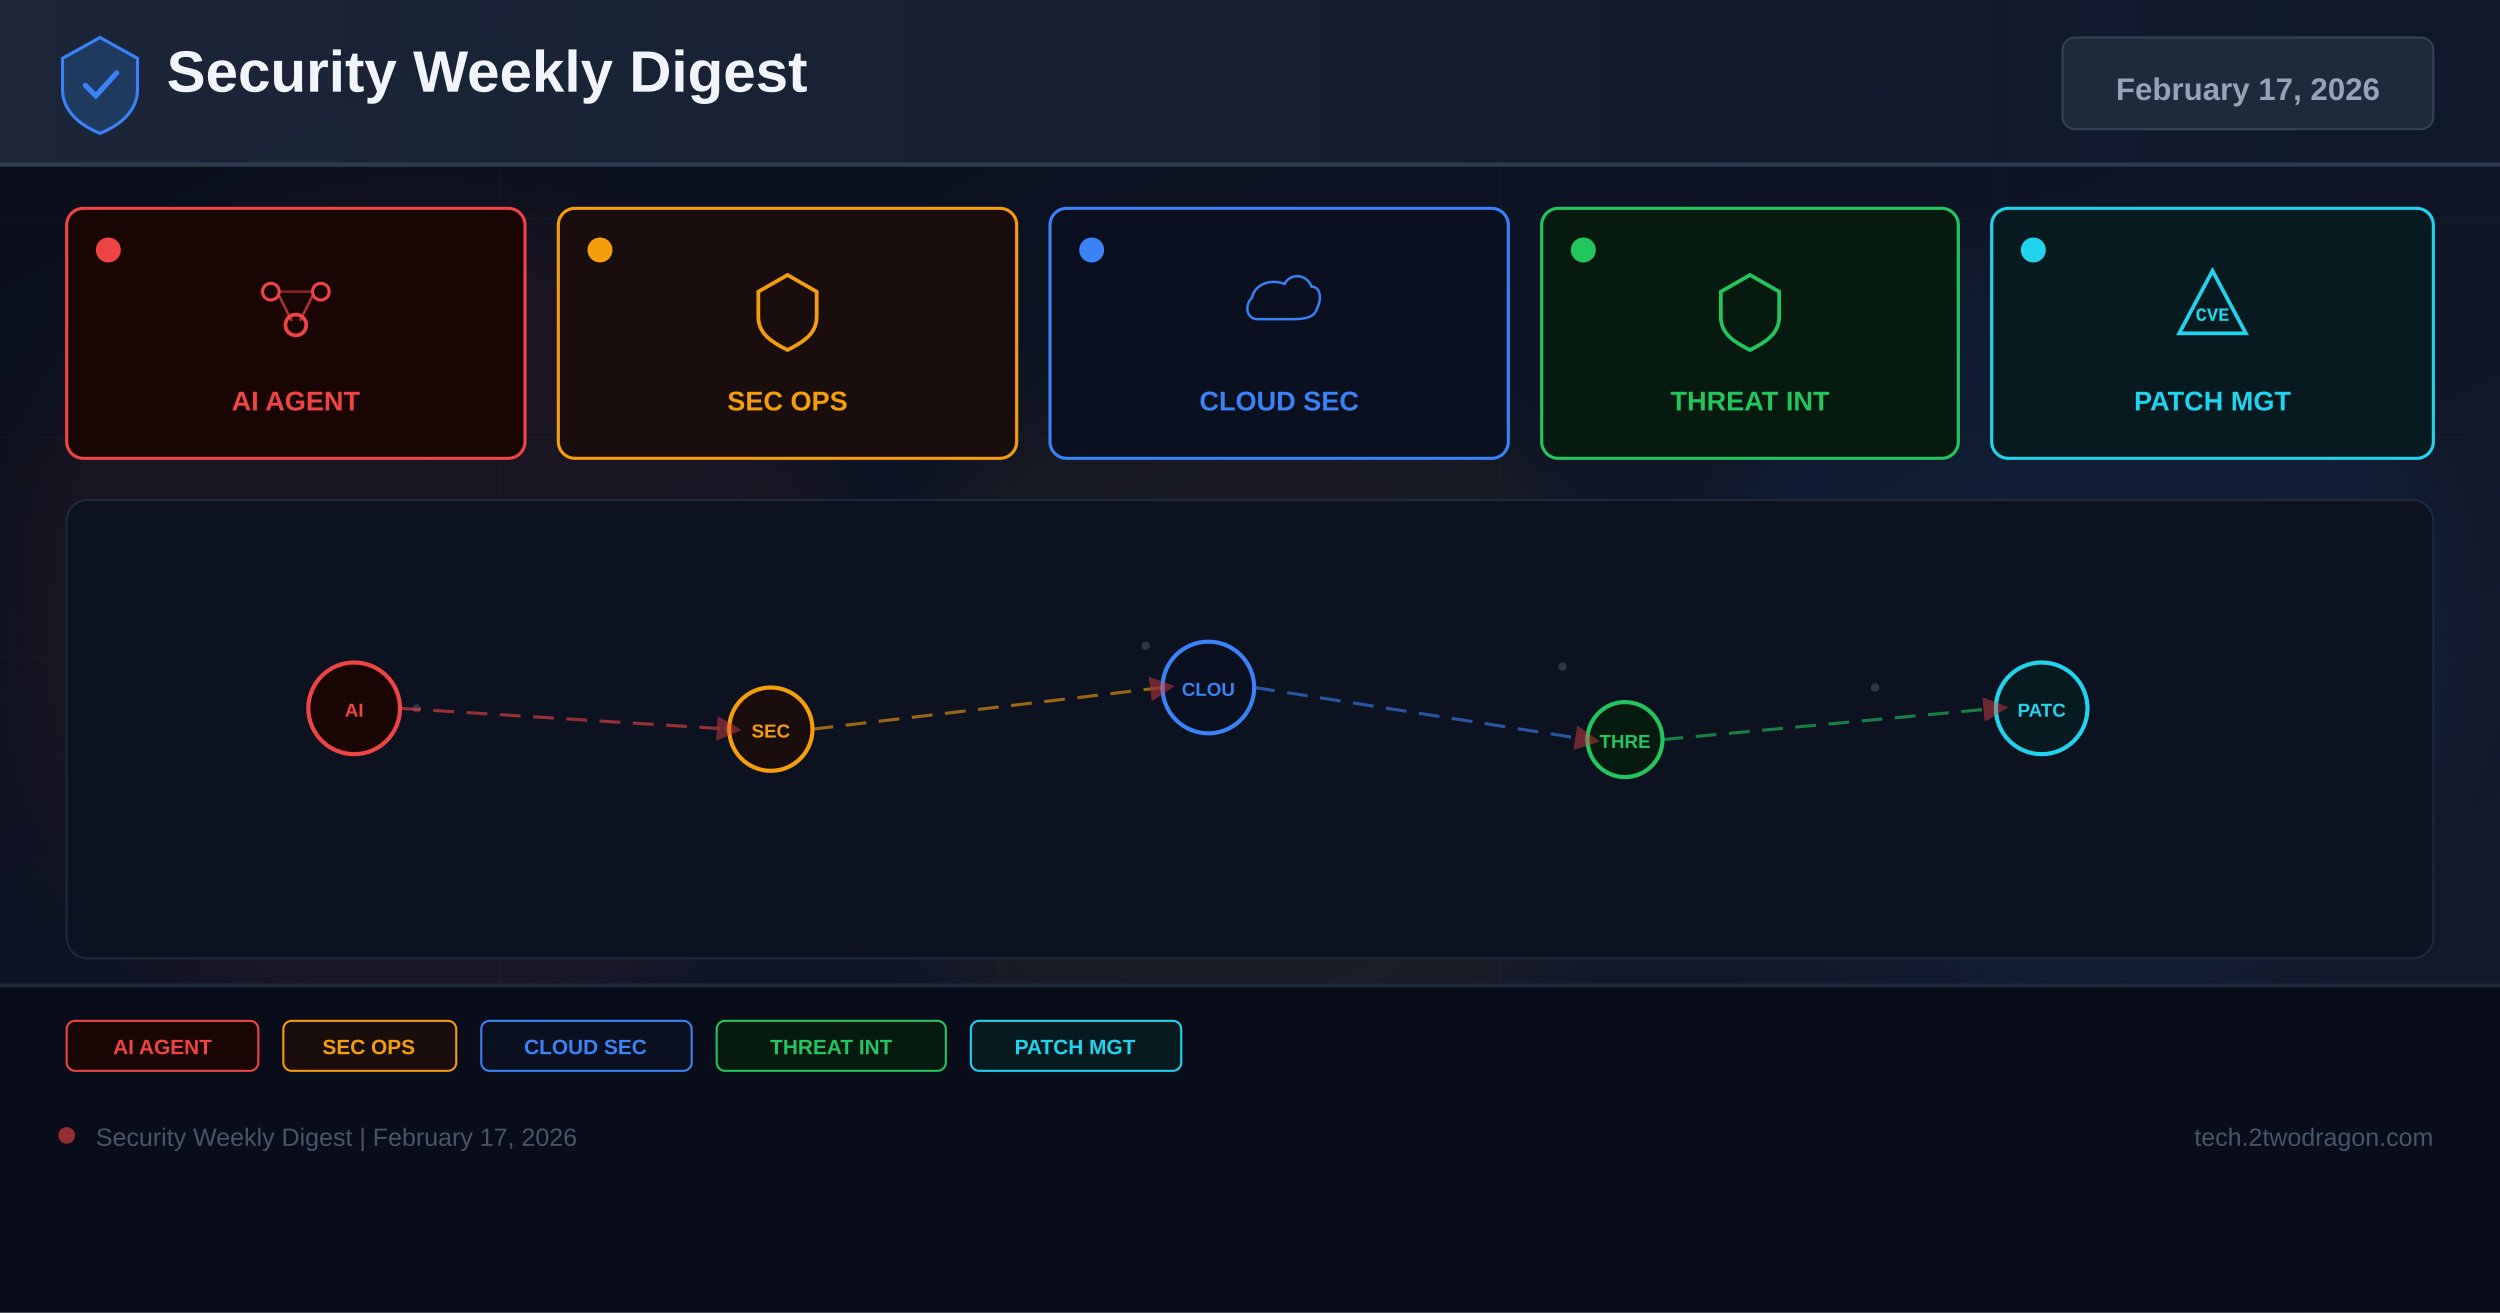
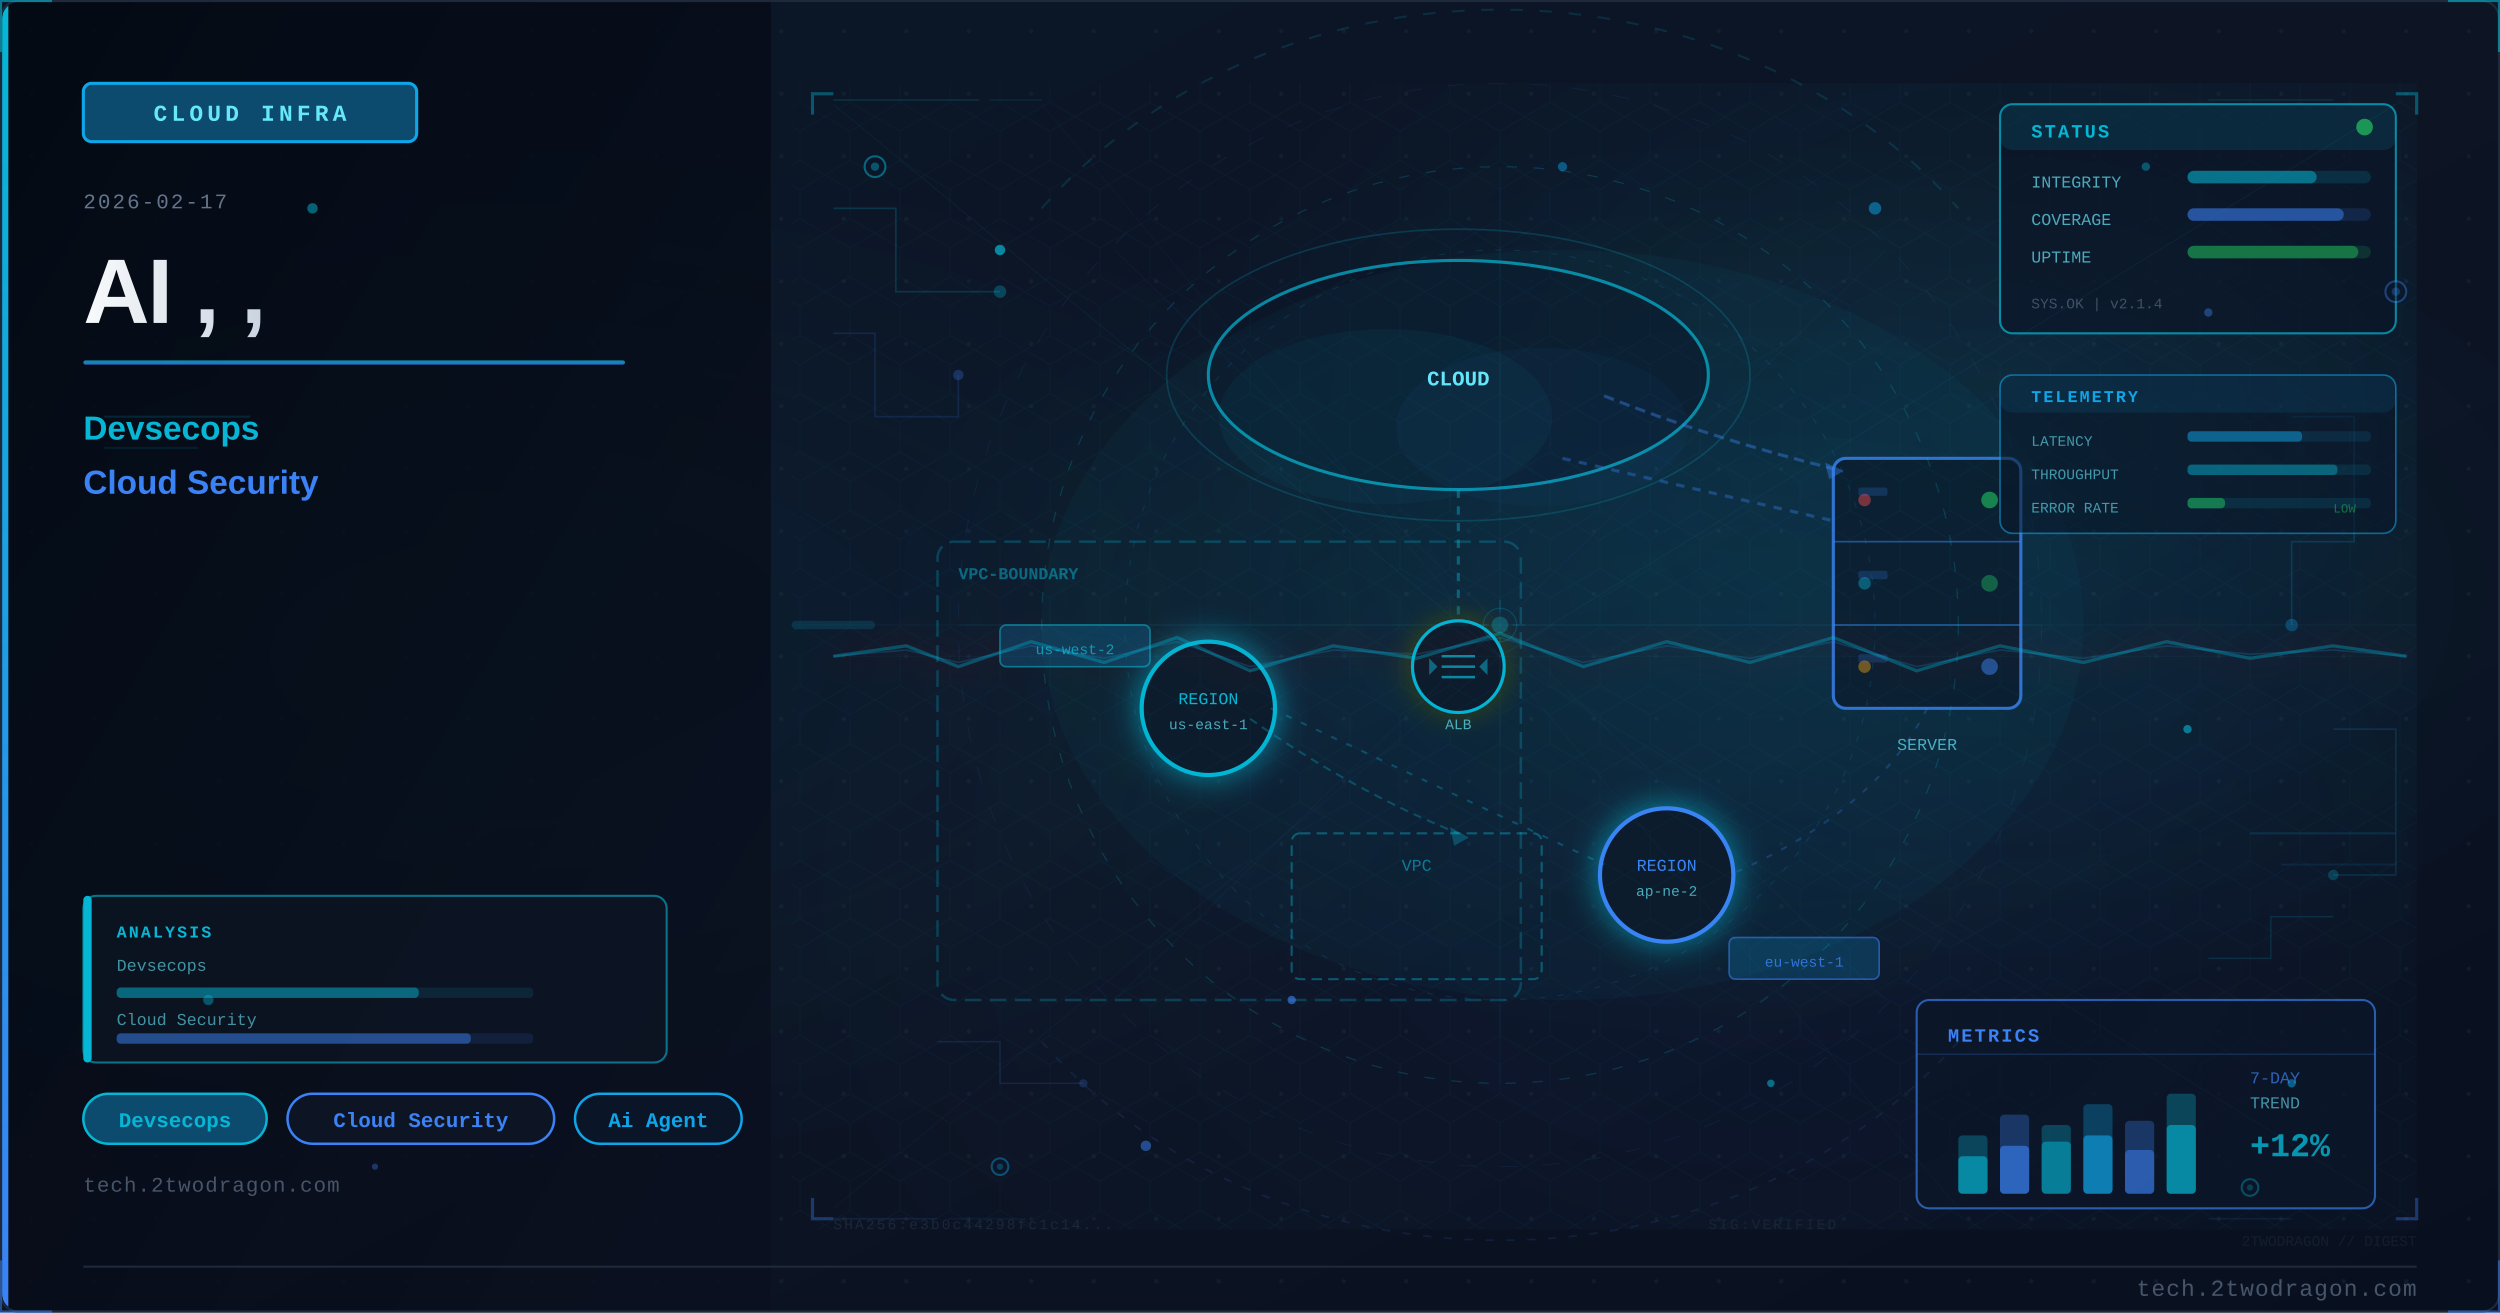
- <svg xmlns="http://www.w3.org/2000/svg" width="1200" height="630" viewBox="0 0 1200 630">
+ <svg xmlns="http://www.w3.org/2000/svg" viewBox="0 0 1200 630" width="1200" height="630">
  <defs>
-     <linearGradient id="bg" x1="0%" y1="0%" x2="100%" y2="100%">
-       <stop offset="0%" stop-color="#0a0e1a" />
-       <stop offset="60%" stop-color="#0f1628" />
-       <stop offset="100%" stop-color="#141b2d" />
+     <linearGradient id="u396105bg" x1="0%" y1="0%" x2="100%" y2="100%">
+       <stop offset="0%" style="stop-color:#0a1628" />
+       <stop offset="50%" style="stop-color:#0d1525" />
+       <stop offset="100%" style="stop-color:#081020" />
    </linearGradient>
-     <linearGradient id="hg" x1="0%" y1="0%" x2="100%" y2="0%">
-       <stop offset="0%" stop-color="#1e293b" />
-       <stop offset="100%" stop-color="#0f172a" />
+     <linearGradient id="u396105accent" x1="0%" y1="0%" x2="0%" y2="100%">
+       <stop offset="0%" style="stop-color:#06b6d4" />
+       <stop offset="100%" style="stop-color:#3b82f6" />
    </linearGradient>
-     <filter id="glow" x="-50%" y="-50%" width="200%" height="200%">
-       <feGaussianBlur stdDeviation="18" />
-     </filter>
-     <marker id="ar" markerWidth="8" markerHeight="8" refX="4" refY="4" orient="auto">
-       <path d="M0,0 L8,4 L0,8 Z" fill="#ef4444" opacity="0.7" />
-     </marker>
+     <linearGradient id="u396105title" x1="0%" y1="0%" x2="100%" y2="0%">
+       <stop offset="0%" style="stop-color:#f8fafc" />
+       <stop offset="100%" style="stop-color:#cbd5e1" />
+     </linearGradient>
+     <linearGradient id="u396105panel" x1="0%" y1="0%" x2="100%" y2="100%">
+       <stop offset="0%" style="stop-color:#020810;stop-opacity:0.85" />
+       <stop offset="100%" style="stop-color:#0a0f1e;stop-opacity:0.75" />
+     </linearGradient>
+     <radialGradient id="u396105ambientL" cx="20%" cy="50%" r="40%">
+       <stop offset="0%" style="stop-color:#06b6d4;stop-opacity:0.06" />
+       <stop offset="100%" style="stop-color:#06b6d4;stop-opacity:0" />
+     </radialGradient>
+     <radialGradient id="u396105ambientR" cx="70%" cy="45%" r="35%">
+       <stop offset="0%" style="stop-color:#06b6d4;stop-opacity:0.08" />
+       <stop offset="100%" style="stop-color:#06b6d4;stop-opacity:0" />
+     </radialGradient>
+     <filter id="u396105glow" x="-100%" y="-100%" width="300%" height="300%">
+       <feDropShadow dx="0" dy="0" stdDeviation="8" flood-color="#06b6d4" flood-opacity="0.7" />
+     </filter>
+     <filter id="u396105blur" x="-50%" y="-50%" width="200%" height="200%">
+       <feGaussianBlur stdDeviation="12" />
+     </filter>
+     <filter id="u396105textglow" x="-20%" y="-20%" width="140%" height="140%">
+       <feDropShadow dx="0" dy="0" stdDeviation="4" flood-color="#06b6d4" flood-opacity="0.5" />
+     </filter>
+     <filter id="u396105fxGlow" x="-50%" y="-50%" width="200%" height="200%">
+       <feGaussianBlur stdDeviation="6" result="b" />
+       <feColorMatrix in="b" type="matrix" values="1.2 0.4 0 0 0 0.5 0.6 0 0 0 0 0 0 0 0 0 0 0 0.85 0" result="g" />
+       <feMerge>
+         <feMergeNode in="g" />
+         <feMergeNode in="SourceGraphic" />
+       </feMerge>
+     </filter>
+     <filter id="u396105fxRed" x="-60%" y="-60%" width="220%" height="220%">
+       <feGaussianBlur stdDeviation="8" result="b" />
+       <feColorMatrix in="b" type="matrix" values="1.3 0 0 0 0.7 0 0 0 0 0 0 0 0 0 0 0 0 0 0.95 0" result="g" />
+       <feMerge>
+         <feMergeNode in="g" />
+         <feMergeNode in="SourceGraphic" />
+       </feMerge>
+     </filter>
+     <radialGradient id="u396105sceneGlow1" cx="75%" cy="30%" r="50%">
+       <stop offset="0%" stop-color="#06b6d4" stop-opacity="0.15" />
+       <stop offset="100%" stop-color="#06b6d4" stop-opacity="0" />
+     </radialGradient>
+     <radialGradient id="u396105sceneGlow2" cx="60%" cy="70%" r="60%">
+       <stop offset="0%" stop-color="#3b82f6" stop-opacity="0.10" />
+       <stop offset="100%" stop-color="#3b82f6" stop-opacity="0" />
+     </radialGradient>
+     <pattern id="u396105dots" x="0" y="0" width="30" height="30" patternUnits="userSpaceOnUse">
+       <circle cx="15" cy="15" r="1" fill="#1e293b" opacity="0.7" />
+     </pattern>
+     <clipPath id="u396105clip">
+       <rect x="1" y="1" width="1198" height="628" rx="8" ry="8" />
+     </clipPath>
+     <style>
+       @keyframes u396105floatUp { 0%{transform:translateY(0);opacity:0.9} 85%{opacity:0.5} 100%{transform:translateY(-80px);opacity:0} }
+       @keyframes u396105pulse { 0%,100%{opacity:0.5} 50%{opacity:1} }
+       @keyframes u396105crackFx { 0%,100%{stroke-opacity:0.6} 50%{stroke-opacity:1} }
+       @keyframes u396105glimmer { 0%{opacity:0.3} 50%{opacity:0.85} 100%{opacity:0.3} }
+       @keyframes u396105dash { to{stroke-dashoffset:-20} }
+       @keyframes u396105rotSpin { from{transform:rotate(0deg)} to{transform:rotate(360deg)} }
+       .u396105fa { animation: u396105floatUp 3.2s ease-in infinite; }
+       .u396105fb { animation: u396105floatUp 3.8s ease-in infinite; animation-delay:0.9s; }
+       .u396105fc { animation: u396105floatUp 2.9s ease-in infinite; animation-delay:1.7s; }
+       .u396105crack { animation: u396105crackFx 1.9s ease-in-out infinite; }
+       .u396105blink { animation: u396105pulse 2.2s ease-in-out infinite; }
+     </style>
  </defs>
-   <rect width="1200" height="630" fill="url(#bg)" />
-   <g opacity="0.04" stroke="#94a3b8" stroke-width="0.5">
-     <line x1="0" y1="105" x2="1200" y2="105" />
-     <line x1="0" y1="210" x2="1200" y2="210" />
-     <line x1="0" y1="315" x2="1200" y2="315" />
-     <line x1="0" y1="420" x2="1200" y2="420" />
-     <line x1="0" y1="525" x2="1200" y2="525" />
-     <line x1="240" y1="0" x2="240" y2="630" />
-     <line x1="480" y1="0" x2="480" y2="630" />
-     <line x1="720" y1="0" x2="720" y2="630" />
-     <line x1="960" y1="0" x2="960" y2="630" />
+   <rect width="1200" height="630" fill="url(#u396105bg)" />
+   <g clip-path="url(#u396105clip)">
+     <rect width="1200" height="630" fill="url(#u396105dots)" opacity="0.6" />
+     <rect width="1200" height="630" fill="url(#u396105ambientL)" />
+     <rect width="1200" height="630" fill="url(#u396105ambientR)" />
+     <rect x="0" y="0" width="370" height="630" fill="url(#u396105panel)" />
+     <rect x="0" y="0" width="4" height="630" fill="url(#u396105accent)" />
+     <rect x="40" y="40" width="160" height="28" rx="4" fill="#0c4a6e" stroke="#0ea5e9" stroke-width="1.5" />
+     <text x="120" y="58" font-family="Courier New, monospace" font-size="11" fill="#67e8f9" text-anchor="middle" letter-spacing="2" font-weight="bold">CLOUD INFRA</text>
+     <text x="40" y="100" font-family="Courier New, monospace" font-size="10" fill="#64748b" letter-spacing="1">2026-02-17</text>
+     <text x="40" y="155" font-family="Segoe UI, Arial, sans-serif" font-size="44" fill="url(#u396105title)" font-weight="700" letter-spacing="-1">AI , ,</text>
+     <rect x="40" y="173" width="260" height="2" rx="1" fill="url(#u396105accent)" opacity="0.8" />
+     <text x="40" y="211" font-family="Segoe UI, Arial, sans-serif" font-size="16" fill="#06b6d4" font-weight="600">Devsecops</text>
+     <text x="40" y="237" font-family="Segoe UI, Arial, sans-serif" font-size="16" fill="#3b82f6" font-weight="600">Cloud Security</text>
+     <rect x="40" y="525" width="88" height="24" rx="12" fill="#0c4a6e" stroke="#06b6d4" stroke-width="1.2" />
+     <text x="84" y="541" font-family="Courier New, monospace" font-size="10" fill="#06b6d4" text-anchor="middle" font-weight="bold">Devsecops</text>
+     <rect x="138" y="525" width="128" height="24" rx="12" fill="#0d1525" stroke="#3b82f6" stroke-width="1.2" />
+     <text x="202" y="541" font-family="Courier New, monospace" font-size="10" fill="#3b82f6" text-anchor="middle" font-weight="bold">Cloud Security</text>
+     <rect x="276" y="525" width="80" height="24" rx="12" fill="#0a1628" stroke="#0ea5e9" stroke-width="1.2" />
+     <text x="316" y="541" font-family="Courier New, monospace" font-size="10" fill="#0ea5e9" text-anchor="middle" font-weight="bold">Ai Agent</text>
+     <text x="40" y="572" font-family="Courier New, monospace" font-size="10" fill="#475569" letter-spacing="0.5">tech.2twodragon.com</text>
+     <rect x="380" y="40" width="780" height="550" fill="url(#u396105sceneGlow1)" opacity="0.6" />
+     <rect x="380" y="40" width="780" height="550" fill="url(#u396105sceneGlow2)" opacity="0.5" />
+     <ellipse cx="700" cy="180" rx="120" ry="55" fill="#0a1628" stroke="#06b6d4" stroke-width="1.5" opacity="0.7" />
+     <ellipse cx="665" cy="200" rx="80" ry="42" fill="#06b6d4" opacity="0.05" />
+     <ellipse cx="740" cy="205" rx="70" ry="38" fill="#3b82f6" opacity="0.04" />
+     <text x="700" y="185" font-family="Courier New, monospace" font-size="10" fill="#67e8f9" text-anchor="middle" font-weight="bold">CLOUD</text>
+     <rect x="880" y="220" width="90" height="120" rx="6" fill="#0a1628" stroke="#3b82f6" stroke-width="1.5" opacity="0.8" />
+     <line x1="880" y1="260" x2="970" y2="260" stroke="#3b82f6" stroke-width="0.8" opacity="0.5" />
+     <line x1="880" y1="300" x2="970" y2="300" stroke="#3b82f6" stroke-width="0.8" opacity="0.5" />
+     <circle cx="955" cy="240" r="4" fill="#22c55e" opacity="0.6" style="animation: u396105pulse 2s ease-in-out infinite" />
+     <circle cx="955" cy="280" r="4" fill="#22c55e" opacity="0.4" />
+     <circle cx="955" cy="320" r="4" fill="#3b82f6" opacity="0.5" />
+     <text x="925" y="360" font-family="Courier New, monospace" font-size="8" fill="#67e8f9" text-anchor="middle" opacity="0.7">SERVER</text>
+     <g filter="url(#u396105glow)">
+       <circle cx="580" cy="340" r="32" fill="#0a1628" stroke="#06b6d4" stroke-width="2" />
+     </g>
+     <text x="580" y="338" font-family="Courier New, monospace" font-size="8" fill="#06b6d4" text-anchor="middle">REGION</text>
+     <text x="580" y="350" font-family="Courier New, monospace" font-size="7" fill="#67e8f9" text-anchor="middle" opacity="0.7">us-east-1</text>
+     <g filter="url(#u396105glow)">
+       <circle cx="800" cy="420" r="32" fill="#0a1628" stroke="#3b82f6" stroke-width="2" />
+     </g>
+     <text x="800" y="418" font-family="Courier New, monospace" font-size="8" fill="#3b82f6" text-anchor="middle">REGION</text>
+     <text x="800" y="430" font-family="Courier New, monospace" font-size="7" fill="#67e8f9" text-anchor="middle" opacity="0.7">ap-ne-2</text>
+     <rect x="620" y="400" width="120" height="70" rx="4" fill="none" stroke="#06b6d4" stroke-width="1" stroke-dasharray="5 3" opacity="0.4" />
+     <text x="680" y="418" font-family="Courier New, monospace" font-size="8" fill="#06b6d4" text-anchor="middle" opacity="0.6">VPC</text>
+     <line x1="700" y1="235" x2="700" y2="310" stroke="#06b6d4" stroke-width="1.5" opacity="0.4" stroke-dasharray="4 4" style="animation: u396105dash 2s linear infinite" />
+     <line x1="750" y1="220" x2="880" y2="250" stroke="#3b82f6" stroke-width="1.5" opacity="0.35" stroke-dasharray="4 4" />
+     <line x1="610" y1="340" x2="770" y2="415" stroke="#06b6d4" stroke-width="1" opacity="0.3" stroke-dasharray="3 5" />
+     <path d="M 925 340 Q 900 390 830 420" fill="none" stroke="#3b82f6" stroke-width="1" opacity="0.25" stroke-dasharray="3 5" />
+     <circle cx="895" cy="240" r="3" fill="#ef4444" opacity="0.5" class="u396105blink" />
+     <circle cx="895" cy="280" r="3" fill="#06b6d4" opacity="0.4" class="u396105blink" />
+     <circle cx="895" cy="320" r="3" fill="#f59e0b" opacity="0.45" />
+     <rect x="892" y="234" width="14" height="4" rx="1" fill="#3b82f6" opacity="0.2" />
+     <rect x="892" y="274" width="14" height="4" rx="1" fill="#3b82f6" opacity="0.2" />
+     <rect x="892" y="314" width="14" height="4" rx="1" fill="#3b82f6" opacity="0.2" />
+     <rect x="450" y="260" width="280" height="220" rx="8" fill="none" stroke="#06b6d4" stroke-width="1.2" stroke-dasharray="8 4" opacity="0.25" />
+     <text x="460" y="278" font-family="Courier New, monospace" font-size="8" fill="#06b6d4" opacity="0.5" font-weight="bold">VPC-BOUNDARY</text>
+     <path d="M 770 190 Q 820 210 880 225" fill="none" stroke="#3b82f6" stroke-width="1.5" opacity="0.4" stroke-dasharray="5 3" style="animation: u396105dash 2s linear infinite" />
+     <polygon points="876,222 885,226 878,230" fill="#3b82f6" opacity="0.4" />
+     <path d="M 600 345 Q 650 380 700 400" fill="none" stroke="#06b6d4" stroke-width="1" opacity="0.3" stroke-dasharray="4 3" />
+     <polygon points="696,397 705,402 698,406" fill="#06b6d4" opacity="0.3" />
+     <rect x="480" y="300" width="72" height="20" rx="3" fill="#0c4a6e" stroke="#06b6d4" stroke-width="0.8" opacity="0.6" />
+     <text x="516" y="314" font-family="Courier New, monospace" font-size="7" fill="#06b6d4" text-anchor="middle" opacity="0.8">us-west-2</text>
+     <rect x="830" y="450" width="72" height="20" rx="3" fill="#0c4a6e" stroke="#3b82f6" stroke-width="0.8" opacity="0.6" />
+     <text x="866" y="464" font-family="Courier New, monospace" font-size="7" fill="#3b82f6" text-anchor="middle" opacity="0.8">eu-west-1</text>
+     <g transform="translate(700,320)" filter="url(#u396105fxGlow)">
+       <circle cx="0" cy="0" r="22" fill="#0a1628" stroke="#06b6d4" stroke-width="1.5" />
+       <line x1="-8" y1="-5" x2="8" y2="-5" stroke="#06b6d4" stroke-width="1.2" opacity="0.7" />
+       <line x1="-8" y1="0" x2="8" y2="0" stroke="#06b6d4" stroke-width="1.2" opacity="0.7" />
+       <line x1="-8" y1="5" x2="8" y2="5" stroke="#06b6d4" stroke-width="1.2" opacity="0.7" />
+       <polygon points="-10,0 -14,-4 -14,4" fill="#06b6d4" opacity="0.5" />
+       <polygon points="10,0 14,-4 14,4" fill="#06b6d4" opacity="0.5" />
+     </g>
+     <text x="700" y="350" font-family="Courier New, monospace" font-size="7" fill="#67e8f9" text-anchor="middle" opacity="0.7">ALB</text>
+     <ellipse cx="700" cy="180" rx="140" ry="70" fill="none" stroke="#06b6d4" stroke-width="0.8" opacity="0.2" style="animation: u396105pulse 4s ease-in-out infinite" />
+     <ellipse cx="750" cy="300" rx="250" ry="180" fill="#06b6d4" opacity="0.04" />
+     <defs>
+       <pattern id="u396105hex" x="0" y="0" width="24" height="28" patternUnits="userSpaceOnUse">
+         <polygon points="12,0 24,7 24,21 12,28 0,21 0,7" fill="none" stroke="#06b6d4" stroke-width="0.4" opacity="0.15" />
+       </pattern>
+     </defs>
+     <rect x="380" y="40" width="780" height="550" fill="url(#u396105hex)" opacity="0.35" />
+     <circle cx="720" cy="300" r="220" fill="none" stroke="#06b6d4" stroke-width="0.6" stroke-dasharray="5 8" opacity="0.2" />
+     <circle cx="720" cy="300" r="180" fill="none" stroke="#0ea5e9" stroke-width="0.5" stroke-dasharray="3 6" opacity="0.15" />
+     <circle cx="720" cy="300" r="260" fill="none" stroke="#3b82f6" stroke-width="0.4" stroke-dasharray="8 12" opacity="0.1" />
+     <line x1="720" y1="80" x2="720" y2="520" stroke="#06b6d4" stroke-width="0.3" opacity="0.1" />
+     <line x1="460" y1="300" x2="980" y2="300" stroke="#06b6d4" stroke-width="0.3" opacity="0.1" />
+     <line x1="535" y1="120" x2="905" y2="480" stroke="#3b82f6" stroke-width="0.3" opacity="0.08" />
+     <line x1="905" y1="120" x2="535" y2="480" stroke="#3b82f6" stroke-width="0.3" opacity="0.08" />
+     <rect x="960" y="50" width="190" height="110" rx="6" fill="#0a1628" stroke="#06b6d4" stroke-width="1" opacity="0.7" />
+     <rect x="960" y="50" width="190" height="22" rx="6" fill="#06b6d4" opacity="0.12" />
+     <text x="975" y="66" font-family="Courier New, monospace" font-size="9" fill="#06b6d4" font-weight="bold" letter-spacing="1">STATUS</text>
+     <circle cx="1135" cy="61" r="4" fill="#22c55e" opacity="0.7" style="animation: u396105pulse 2s ease-in-out infinite" />
+     <text x="975" y="90" font-family="Courier New, monospace" font-size="8" fill="#67e8f9" opacity="0.7">INTEGRITY</text>
+     <rect x="1050" y="82" width="88" height="6" rx="3" fill="#06b6d4" opacity="0.15" />
+     <rect x="1050" y="82" width="62" height="6" rx="3" fill="#06b6d4" opacity="0.5" />
+     <text x="975" y="108" font-family="Courier New, monospace" font-size="8" fill="#67e8f9" opacity="0.7">COVERAGE</text>
+     <rect x="1050" y="100" width="88" height="6" rx="3" fill="#3b82f6" opacity="0.15" />
+     <rect x="1050" y="100" width="75" height="6" rx="3" fill="#3b82f6" opacity="0.5" />
+     <text x="975" y="126" font-family="Courier New, monospace" font-size="8" fill="#67e8f9" opacity="0.7">UPTIME</text>
+     <rect x="1050" y="118" width="88" height="6" rx="3" fill="#22c55e" opacity="0.15" />
+     <rect x="1050" y="118" width="82" height="6" rx="3" fill="#22c55e" opacity="0.45" />
+     <text x="975" y="148" font-family="Courier New, monospace" font-size="7" fill="#64748b" opacity="0.6">SYS.OK | v2.1.4</text>
+     <rect x="920" y="480" width="220" height="100" rx="6" fill="#0a1628" stroke="#3b82f6" stroke-width="1" opacity="0.65" />
+     <text x="935" y="500" font-family="Courier New, monospace" font-size="9" fill="#3b82f6" font-weight="bold" letter-spacing="1">METRICS</text>
+     <line x1="920" y1="506" x2="1140" y2="506" stroke="#3b82f6" stroke-width="0.5" opacity="0.3" />
+     <rect x="940" y="545" width="14" height="28" rx="2" fill="#06b6d4" opacity="0.3" />
+     <rect x="940" y="555" width="14" height="18" rx="2" fill="#06b6d4" opacity="0.6" />
+     <rect x="960" y="535" width="14" height="38" rx="2" fill="#3b82f6" opacity="0.3" />
+     <rect x="960" y="550" width="14" height="23" rx="2" fill="#3b82f6" opacity="0.6" />
+     <rect x="980" y="540" width="14" height="33" rx="2" fill="#06b6d4" opacity="0.3" />
+     <rect x="980" y="548" width="14" height="25" rx="2" fill="#06b6d4" opacity="0.5" />
+     <rect x="1000" y="530" width="14" height="43" rx="2" fill="#0ea5e9" opacity="0.3" />
+     <rect x="1000" y="545" width="14" height="28" rx="2" fill="#0ea5e9" opacity="0.6" />
+     <rect x="1020" y="538" width="14" height="35" rx="2" fill="#3b82f6" opacity="0.3" />
+     <rect x="1020" y="552" width="14" height="21" rx="2" fill="#3b82f6" opacity="0.5" />
+     <rect x="1040" y="525" width="14" height="48" rx="2" fill="#06b6d4" opacity="0.3" />
+     <rect x="1040" y="540" width="14" height="33" rx="2" fill="#06b6d4" opacity="0.6" style="animation: u396105glimmer 3s ease-in-out infinite" />
+     <text x="1080" y="520" font-family="Courier New, monospace" font-size="8" fill="#3b82f6" opacity="0.7">7-DAY</text>
+     <text x="1080" y="532" font-family="Courier New, monospace" font-size="8" fill="#67e8f9" opacity="0.6">TREND</text>
+     <text x="1080" y="555" font-family="Courier New, monospace" font-size="16" fill="#06b6d4" font-weight="bold" opacity="0.8">+12%</text>
+     <polyline points="400,100 430,100 430,140 480,140" fill="none" stroke="#06b6d4" stroke-width="0.8" opacity="0.2" />
+     <circle cx="480" cy="140" r="3" fill="#06b6d4" opacity="0.3" />
+     <polyline points="400,160 420,160 420,200 460,200 460,180" fill="none" stroke="#3b82f6" stroke-width="0.8" opacity="0.15" />
+     <circle cx="460" cy="180" r="2.5" fill="#3b82f6" opacity="0.25" />
+     <polyline points="1100,200 1130,200 1130,260 1100,260 1100,300" fill="none" stroke="#0ea5e9" stroke-width="0.8" opacity="0.18" />
+     <circle cx="1100" cy="300" r="3" fill="#0ea5e9" opacity="0.3" />
+     <polyline points="1120,350 1150,350 1150,420 1120,420" fill="none" stroke="#06b6d4" stroke-width="0.8" opacity="0.15" />
+     <circle cx="1120" cy="420" r="2.5" fill="#06b6d4" opacity="0.25" />
+     <polyline points="450,500 480,500 480,520 520,520" fill="none" stroke="#3b82f6" stroke-width="0.7" opacity="0.15" />
+     <circle cx="520" cy="520" r="2" fill="#3b82f6" opacity="0.2" />
+     <polyline points="1060,460 1090,460 1090,440 1120,440" fill="none" stroke="#06b6d4" stroke-width="0.7" opacity="0.15" />
+     <rect x="40" y="430" width="280" height="80" rx="6" fill="#0d1525" stroke="#06b6d4" stroke-width="1" opacity="0.6" />
+     <rect x="40" y="430" width="4" height="80" rx="2" fill="#06b6d4" />
+     <text x="56" y="450" font-family="Courier New, monospace" font-size="8" fill="#06b6d4" font-weight="bold" letter-spacing="1">ANALYSIS</text>
+     <text x="56" y="466" font-family="Courier New, monospace" font-size="8" fill="#67e8f9" opacity="0.6">Devsecops</text>
+     <rect x="56" y="474" width="200" height="5" rx="2" fill="#06b6d4" opacity="0.12" />
+     <rect x="56" y="474" width="145" height="5" rx="2" fill="#06b6d4" opacity="0.45" />
+     <text x="56" y="492" font-family="Courier New, monospace" font-size="8" fill="#67e8f9" opacity="0.6">Cloud Security</text>
+     <rect x="56" y="496" width="200" height="5" rx="2" fill="#3b82f6" opacity="0.12" />
+     <rect x="56" y="496" width="170" height="5" rx="2" fill="#3b82f6" opacity="0.45" />
+     <circle cx="420" cy="80" r="5" fill="#0a1628" stroke="#06b6d4" stroke-width="1" opacity="0.5" />
+     <circle cx="420" cy="80" r="2" fill="#06b6d4" opacity="0.4" />
+     <circle cx="1150" cy="140" r="5" fill="#0a1628" stroke="#3b82f6" stroke-width="1" opacity="0.4" />
+     <circle cx="1150" cy="140" r="2" fill="#3b82f6" opacity="0.3" />
+     <circle cx="480" cy="560" r="4" fill="#0a1628" stroke="#0ea5e9" stroke-width="1" opacity="0.4" />
+     <circle cx="480" cy="560" r="1.5" fill="#0ea5e9" opacity="0.3" />
+     <circle cx="1080" cy="570" r="4" fill="#0a1628" stroke="#06b6d4" stroke-width="1" opacity="0.35" />
+     <circle cx="1080" cy="570" r="1.5" fill="#06b6d4" opacity="0.25" />
+     <text x="400" y="590" font-family="Courier New, monospace" font-size="7" fill="#334155" opacity="0.4" letter-spacing="1">SHA256:e3b0c44298fc1c14...</text>
+     <text x="820" y="590" font-family="Courier New, monospace" font-size="7" fill="#334155" opacity="0.3" letter-spacing="1">SIG:VERIFIED</text>
+     <line x1="380" y1="300" x2="1160" y2="300" stroke="#06b6d4" stroke-width="0.5" opacity="0.06" />
+     <rect x="380" y="298" width="40" height="4" rx="2" fill="#06b6d4" opacity="0.15">
+       <animate attributeName="x" values="380;1120;380" dur="8s" repeatCount="indefinite" />
+       <animate attributeName="opacity" values="0.15;0.3;0.15" dur="8s" repeatCount="indefinite" />
+     </rect>
+     <path d="M 500 100 A 280 250 0 0 1 940 100" fill="none" stroke="#06b6d4" stroke-width="1" stroke-dasharray="6 8" opacity="0.15" style="animation: u396105dash 4s linear infinite" />
+     <path d="M 940 500 A 280 250 0 0 1 500 500" fill="none" stroke="#3b82f6" stroke-width="0.8" stroke-dasharray="4 6" opacity="0.12" style="animation: u396105dash 5s linear infinite" />
+     <polyline points="390,55 390,45 400,45" fill="none" stroke="#06b6d4" stroke-width="1.5" opacity="0.4" />
+     <polyline points="1150,45 1160,45 1160,55" fill="none" stroke="#06b6d4" stroke-width="1.5" opacity="0.4" />
+     <polyline points="390,575 390,585 400,585" fill="none" stroke="#3b82f6" stroke-width="1.5" opacity="0.35" />
+     <polyline points="1150,585 1160,585 1160,575" fill="none" stroke="#3b82f6" stroke-width="1.5" opacity="0.35" />
+     <circle cx="720" cy="300" r="8" fill="none" stroke="#06b6d4" stroke-width="0.6" opacity="0.2" />
+     <line x1="720" y1="288" x2="720" y2="294" stroke="#06b6d4" stroke-width="0.6" opacity="0.2" />
+     <line x1="720" y1="306" x2="720" y2="312" stroke="#06b6d4" stroke-width="0.6" opacity="0.2" />
+     <line x1="708" y1="300" x2="714" y2="300" stroke="#06b6d4" stroke-width="0.6" opacity="0.2" />
+     <line x1="726" y1="300" x2="732" y2="300" stroke="#06b6d4" stroke-width="0.6" opacity="0.2" />
+     <line x1="400" y1="48" x2="470" y2="48" stroke="#06b6d4" stroke-width="0.8" opacity="0.15" />
+     <line x1="475" y1="48" x2="500" y2="48" stroke="#06b6d4" stroke-width="0.8" opacity="0.1" />
+     <line x1="400" y1="585" x2="450" y2="585" stroke="#3b82f6" stroke-width="0.8" opacity="0.12" />
+     <line x1="455" y1="585" x2="490" y2="585" stroke="#3b82f6" stroke-width="0.8" opacity="0.08" />
+     <line x1="1060" y1="48" x2="1120" y2="48" stroke="#06b6d4" stroke-width="0.8" opacity="0.12" />
+     <line x1="1060" y1="585" x2="1100" y2="585" stroke="#3b82f6" stroke-width="0.8" opacity="0.1" />
+     <circle cx="720" cy="300" r="4" fill="#06b6d4" opacity="0.3">
+       <animate attributeName="r" values="4;8;4" dur="3s" repeatCount="indefinite" />
+       <animate attributeName="opacity" values="0.3;0.1;0.3" dur="3s" repeatCount="indefinite" />
+     </circle>
+     <line x1="720" y1="315" x2="400" y2="50" stroke="#06b6d4" stroke-width="0.4" opacity="0.08" />
+     <line x1="720" y1="315" x2="1150" y2="50" stroke="#06b6d4" stroke-width="0.4" opacity="0.08" />
+     <line x1="720" y1="315" x2="400" y2="580" stroke="#3b82f6" stroke-width="0.4" opacity="0.06" />
+     <line x1="720" y1="315" x2="1150" y2="580" stroke="#3b82f6" stroke-width="0.4" opacity="0.06" />
+     <line x1="720" y1="315" x2="400" y2="315" stroke="#06b6d4" stroke-width="0.3" opacity="0.07" />
+     <line x1="720" y1="315" x2="1150" y2="315" stroke="#06b6d4" stroke-width="0.3" opacity="0.07" />
+     <line x1="720" y1="315" x2="500" y2="50" stroke="#0ea5e9" stroke-width="0.3" opacity="0.06" />
+     <line x1="720" y1="315" x2="940" y2="580" stroke="#0ea5e9" stroke-width="0.3" opacity="0.06" />
+     <polyline points="400,315 435,310 460,320 495,308 530,318 565,306 600,322 640,310 680,316 720,304 760,320 800,308 840,318 880,306 920,322 960,310 1000,318 1040,308 1080,316 1120,310 1155,315" fill="none" stroke="#06b6d4" stroke-width="1.5" opacity="0.35" filter="url(#u396105fxRed)" class="u396105crack" />
+     <polyline points="400,315 435,312 460,318 495,310 530,316 565,308 600,320 640,312 680,314 720,306 760,318 800,310 840,316 880,308 920,320 960,312 1000,316 1040,310 1080,314 1120,312 1155,315" fill="none" stroke="#0ea5e9" stroke-width="0.8" opacity="0.2" />
+     <circle cx="480" cy="120" r="2.5" fill="#06b6d4" opacity="0.7" class="u396105fa" />
+     <circle cx="620" cy="480" r="2" fill="#3b82f6" opacity="0.6" class="u396105fb" />
+     <circle cx="900" cy="100" r="3" fill="#0ea5e9" opacity="0.5" class="u396105fc" />
+     <circle cx="1050" cy="350" r="2" fill="#06b6d4" opacity="0.6" class="u396105fa" />
+     <circle cx="550" cy="550" r="2.5" fill="#3b82f6" opacity="0.5" class="u396105fb" />
+     <circle cx="850" cy="520" r="1.8" fill="#06b6d4" opacity="0.55" class="u396105fc" />
+     <circle cx="750" cy="80" r="2.2" fill="#0ea5e9" opacity="0.45" class="u396105fa" />
+     <rect x="960" y="180" width="190" height="76" rx="6" fill="#0a1628" stroke="#0ea5e9" stroke-width="0.8" opacity="0.55" />
+     <rect x="960" y="180" width="190" height="18" rx="6" fill="#0ea5e9" opacity="0.10" />
+     <text x="975" y="193" font-family="Courier New, monospace" font-size="8" fill="#0ea5e9" font-weight="bold" letter-spacing="1">TELEMETRY</text>
+     <text x="975" y="214" font-family="Courier New, monospace" font-size="7" fill="#67e8f9" opacity="0.6">LATENCY</text>
+     <rect x="1050" y="207" width="88" height="5" rx="2" fill="#0ea5e9" opacity="0.12" />
+     <rect x="1050" y="207" width="55" height="5" rx="2" fill="#0ea5e9" opacity="0.45" />
+     <text x="975" y="230" font-family="Courier New, monospace" font-size="7" fill="#67e8f9" opacity="0.6">THROUGHPUT</text>
+     <rect x="1050" y="223" width="88" height="5" rx="2" fill="#06b6d4" opacity="0.12" />
+     <rect x="1050" y="223" width="72" height="5" rx="2" fill="#06b6d4" opacity="0.4" />
+     <text x="975" y="246" font-family="Courier New, monospace" font-size="7" fill="#67e8f9" opacity="0.6">ERROR RATE</text>
+     <rect x="1050" y="239" width="88" height="5" rx="2" fill="#06b6d4" opacity="0.12" />
+     <rect x="1050" y="239" width="18" height="5" rx="2" fill="#22c55e" opacity="0.5" />
+     <text x="1120" y="246" font-family="Courier New, monospace" font-size="6" fill="#22c55e" opacity="0.5">LOW</text>
+     <text x="1160" y="598" font-family="Courier New, monospace" font-size="7" fill="#1e293b" text-anchor="end" opacity="0.5">2TWODRAGON // DIGEST</text>
+     <circle cx="150" cy="100" r="2.5" fill="#06b6d4" opacity="0.5">
+       <animate attributeName="opacity" values="0.5;0.15;0.5" dur="3.0s" repeatCount="indefinite" />
+     </circle>
+     <circle cx="1060" cy="150" r="2.0" fill="#3b82f6" opacity="0.4">
+       <animate attributeName="opacity" values="0.4;0.12;0.4" dur="2.8s" repeatCount="indefinite" />
+     </circle>
+     <circle cx="100" cy="480" r="2.5" fill="#06b6d4" opacity="0.4">
+       <animate attributeName="opacity" values="0.4;0.12;0.4" dur="3.5s" repeatCount="indefinite" />
+     </circle>
+     <circle cx="1100" cy="520" r="2.0" fill="#0ea5e9" opacity="0.5">
+       <animate attributeName="opacity" values="0.5;0.15;0.5" dur="4.0s" repeatCount="indefinite" />
+     </circle>
+     <circle cx="180" cy="560" r="1.5" fill="#3b82f6" opacity="0.35">
+       <animate attributeName="opacity" values="0.35;0.10;0.35" dur="3.2s" repeatCount="indefinite" />
+     </circle>
+     <circle cx="1030" cy="80" r="2.0" fill="#06b6d4" opacity="0.4">
+       <animate attributeName="opacity" values="0.4;0.12;0.4" dur="2.5s" repeatCount="indefinite" />
+     </circle>
+     <line x1="50" y1="200" x2="120" y2="200" stroke="#06b6d4" stroke-width="1" opacity="0.15" />
+     <line x1="50" y1="215" x2="95" y2="215" stroke="#06b6d4" stroke-width="1" opacity="0.1" />
+     <line x1="1080" y1="400" x2="1150" y2="400" stroke="#0ea5e9" stroke-width="1" opacity="0.15" />
+     <line x1="1095" y1="415" x2="1150" y2="415" stroke="#0ea5e9" stroke-width="1" opacity="0.1" />
+     <rect width="1200" height="2" x="0" y="0" fill="#06b6d4" opacity="0">
+       <animate attributeName="y" values="-2;632" dur="6s" repeatCount="indefinite" />
+       <animate attributeName="opacity" values="0;0.03;0.03;0" dur="6s" repeatCount="indefinite" keyTimes="0;0.1;0.9;1" />
+     </rect>
  </g>
-   <circle cx="200" cy="300" r="200" fill="#ef4444" opacity="0.06" filter="url(#glow)" />
-   <circle cx="600" cy="350" r="180" fill="#f59e0b" opacity="0.05" filter="url(#glow)" />
-   <circle cx="1000" cy="300" r="180" fill="#3b82f6" opacity="0.06" filter="url(#glow)" />
-   <rect x="0" y="0" width="1200" height="80" fill="url(#hg)" opacity="0.9" />
-   <rect x="0" y="78" width="1200" height="2" fill="#334155" opacity="0.8" />
-   <g transform="translate(48,40)">
-     <path d="M0,-22 L18,-12 L18,3 C18,13 10,20 0,24 C-10,20 -18,13 -18,3 L-18,-12 Z" fill="#1e3a5f" stroke="#3b82f6" stroke-width="1.5" />
-     <path d="M-7,1 L-2,6 L8,-5" stroke="#3b82f6" stroke-width="2.5" fill="none" stroke-linecap="round" />
-   </g>
-   <text x="80" y="44" font-family="Arial,sans-serif" font-size="28" font-weight="700" fill="#f1f5f9">Security Weekly Digest</text>
-   <rect x="990" y="18" width="178" height="44" rx="6" fill="#1e293b" stroke="#334155" stroke-width="1" />
-   <text x="1079" y="48" font-family="Arial,sans-serif" font-size="15" font-weight="700" fill="#94a3b8" text-anchor="middle">February 17, 2026</text>
-   <rect x="32" y="100" width="220" height="120" rx="8" fill="#1a0505" stroke="#ef4444" stroke-width="1.5" />
-   <circle cx="52" cy="120" r="6" fill="#ef4444" />
-   <g transform="translate(142,148)">
-     <circle cx="-12" cy="-8" r="4" fill="none" stroke="#ef4444" stroke-width="1.5" />
-     <circle cx="12" cy="-8" r="4" fill="none" stroke="#ef4444" stroke-width="1.5" />
-     <circle cx="0" cy="8" r="5" fill="none" stroke="#ef4444" stroke-width="1.8" />
-     <line x1="-8" y1="-6" x2="-2" y2="6" stroke="#ef4444" stroke-width="1.2" opacity="0.7" />
-     <line x1="8" y1="-6" x2="2" y2="6" stroke="#ef4444" stroke-width="1.2" opacity="0.7" />
-     <line x1="-8" y1="-8" x2="8" y2="-8" stroke="#ef4444" stroke-width="1.2" opacity="0.5" />
-   </g>
-   <text x="142" y="197" font-family="Arial,sans-serif" font-size="13" font-weight="700" fill="#ef4444" text-anchor="middle">AI AGENT</text>
-   <rect x="268" y="100" width="220" height="120" rx="8" fill="#1a0d0d" stroke="#f59e0b" stroke-width="1.5" />
-   <circle cx="288" cy="120" r="6" fill="#f59e0b" />
-   <g transform="translate(378,148)">
-     <path d="M0,-16 L14,-8 L14,4 C14,12 8,16 0,20 C-8,16 -14,12 -14,4 L-14,-8 Z" fill="none" stroke="#f59e0b" stroke-width="1.8" />
-   </g>
-   <text x="378" y="197" font-family="Arial,sans-serif" font-size="13" font-weight="700" fill="#f59e0b" text-anchor="middle">SEC OPS</text>
-   <rect x="504" y="100" width="220" height="120" rx="8" fill="#0a1020" stroke="#3b82f6" stroke-width="1.5" />
-   <circle cx="524" cy="120" r="6" fill="#3b82f6" />
-   <g transform="translate(614,148)">
-     <path d="M-16,8 C-24,8 -26,-2 -20,-8 C-18,-18 -6,-22 4,-18 C8,-26 20,-26 24,-16 C30,-16 32,-8 28,0 C26,8 16,8 8,8 Z" fill="none" stroke="#3b82f6" stroke-width="1.8" transform="scale(0.65)" />
-   </g>
-   <text x="614" y="197" font-family="Arial,sans-serif" font-size="13" font-weight="700" fill="#3b82f6" text-anchor="middle">CLOUD SEC</text>
-   <rect x="740" y="100" width="200" height="120" rx="8" fill="#071a10" stroke="#22c55e" stroke-width="1.5" />
-   <circle cx="760" cy="120" r="6" fill="#22c55e" />
-   <g transform="translate(840,148)">
-     <path d="M0,-16 L14,-8 L14,4 C14,12 8,16 0,20 C-8,16 -14,12 -14,4 L-14,-8 Z" fill="none" stroke="#22c55e" stroke-width="1.8" />
-   </g>
-   <text x="840" y="197" font-family="Arial,sans-serif" font-size="13" font-weight="700" fill="#22c55e" text-anchor="middle">THREAT INT</text>
-   <rect x="956" y="100" width="212" height="120" rx="8" fill="#071a20" stroke="#22d3ee" stroke-width="1.5" />
-   <circle cx="976" cy="120" r="6" fill="#22d3ee" />
-   <g transform="translate(1062,148)">
-     <path d="M0,-18 L16,12 L-16,12 Z" fill="none" stroke="#22d3ee" stroke-width="1.8" />
-     <text x="0" y="6" font-family="Courier New" font-size="9" font-weight="700" fill="#22d3ee" text-anchor="middle">CVE</text>
-   </g>
-   <text x="1062" y="197" font-family="Arial,sans-serif" font-size="13" font-weight="700" fill="#22d3ee" text-anchor="middle">PATCH MGT</text>
-   <rect x="32" y="240" width="1136" height="220" rx="10" fill="#0c1220" stroke="#1e293b" stroke-width="1" />
-   <g opacity="0.25">
-     <circle cx="180" cy="330" r="2" fill="#94a3b8" />
-     <circle cx="200" cy="340" r="2" fill="#94a3b8" />
-     <circle cx="550" cy="310" r="2" fill="#94a3b8" />
-     <circle cx="570" cy="325" r="2" fill="#94a3b8" />
-     <circle cx="750" cy="320" r="2" fill="#94a3b8" />
-     <circle cx="900" cy="330" r="2" fill="#94a3b8" />
-     <circle cx="350" cy="350" r="2" fill="#94a3b8" />
-     <circle cx="1000" cy="340" r="2" fill="#94a3b8" />
-   </g>
-   <circle cx="170" cy="340" r="22" fill="#1a0505" stroke="#ef4444" stroke-width="2" />
-   <text x="170" y="344" font-family="Arial,sans-serif" font-size="9" font-weight="700" fill="#ef4444" text-anchor="middle">AI</text>
-   <circle cx="370" cy="350" r="20" fill="#1a0d0d" stroke="#f59e0b" stroke-width="2" />
-   <text x="370" y="354" font-family="Arial,sans-serif" font-size="9" font-weight="700" fill="#f59e0b" text-anchor="middle">SEC</text>
-   <circle cx="580" cy="330" r="22" fill="#0a1020" stroke="#3b82f6" stroke-width="2" />
-   <text x="580" y="334" font-family="Arial,sans-serif" font-size="9" font-weight="700" fill="#3b82f6" text-anchor="middle">CLOU</text>
-   <circle cx="780" cy="355" r="18" fill="#071a10" stroke="#22c55e" stroke-width="2" />
-   <text x="780" y="359" font-family="Arial,sans-serif" font-size="9" font-weight="700" fill="#22c55e" text-anchor="middle">THRE</text>
-   <circle cx="980" cy="340" r="22" fill="#071a20" stroke="#22d3ee" stroke-width="2" />
-   <text x="980" y="344" font-family="Arial,sans-serif" font-size="9" font-weight="700" fill="#22d3ee" text-anchor="middle">PATC</text>
-   <line x1="192" y1="340" x2="350" y2="350" stroke="#ef4444" stroke-width="1.5" stroke-dasharray="10 6" opacity="0.6" marker-end="url(#ar)" />
-   <line x1="390" y1="350" x2="558" y2="330" stroke="#f59e0b" stroke-width="1.5" stroke-dasharray="10 6" opacity="0.6" marker-end="url(#ar)" />
-   <line x1="602" y1="330" x2="762" y2="355" stroke="#3b82f6" stroke-width="1.5" stroke-dasharray="10 6" opacity="0.6" marker-end="url(#ar)" />
-   <line x1="798" y1="355" x2="958" y2="340" stroke="#22c55e" stroke-width="1.5" stroke-dasharray="10 6" opacity="0.6" marker-end="url(#ar)" />
-   <rect x="0" y="472" width="1200" height="158" fill="#080c18" opacity="0.95" />
-   <rect x="0" y="472" width="1200" height="2" fill="#1e293b" />
-   <rect x="32" y="490" width="92" height="24" rx="4" fill="#1a0505" stroke="#ef4444" stroke-width="1" />
-   <text x="78" y="506" font-family="Arial,sans-serif" font-size="10" font-weight="700" fill="#ef4444" text-anchor="middle">AI AGENT</text>
-   <rect x="136" y="490" width="83" height="24" rx="4" fill="#1a0d0d" stroke="#f59e0b" stroke-width="1" />
-   <text x="177" y="506" font-family="Arial,sans-serif" font-size="10" font-weight="700" fill="#f59e0b" text-anchor="middle">SEC OPS</text>
-   <rect x="231" y="490" width="101" height="24" rx="4" fill="#0a1020" stroke="#3b82f6" stroke-width="1" />
-   <text x="281" y="506" font-family="Arial,sans-serif" font-size="10" font-weight="700" fill="#3b82f6" text-anchor="middle">CLOUD SEC</text>
-   <rect x="344" y="490" width="110" height="24" rx="4" fill="#071a10" stroke="#22c55e" stroke-width="1" />
-   <text x="399" y="506" font-family="Arial,sans-serif" font-size="10" font-weight="700" fill="#22c55e" text-anchor="middle">THREAT INT</text>
-   <rect x="466" y="490" width="101" height="24" rx="4" fill="#071a20" stroke="#22d3ee" stroke-width="1" />
-   <text x="516" y="506" font-family="Arial,sans-serif" font-size="10" font-weight="700" fill="#22d3ee" text-anchor="middle">PATCH MGT</text>
-   <circle cx="32" cy="545" r="4" fill="#ef4444" opacity="0.6" />
-   <text x="46" y="550" font-family="Arial,sans-serif" font-size="12" fill="#475569">Security Weekly Digest | February 17, 2026</text>
-   <text x="1168" y="550" font-family="Arial,sans-serif" font-size="12" fill="#475569" text-anchor="end">tech.2twodragon.com</text>
+   <line x1="40" y1="608" x2="1160" y2="608" stroke="#1e293b" stroke-width="1" />
+   <text x="1160" y="622" font-family="Courier New, monospace" font-size="11" fill="#475569" text-anchor="end" letter-spacing="0.5">tech.2twodragon.com</text>
+   <rect x="0.5" y="0.5" width="1199" height="629" rx="8" ry="8" fill="none" stroke="#1e293b" stroke-width="1" />
+   <polyline points="0,25 0,0 25,0" fill="none" stroke="#06b6d4" stroke-width="2" opacity="0.6" />
+   <polyline points="1175,0 1200,0 1200,25" fill="none" stroke="#06b6d4" stroke-width="2" opacity="0.6" />
+   <polyline points="0,605 0,630 25,630" fill="none" stroke="#3b82f6" stroke-width="2" opacity="0.5" />
+   <polyline points="1175,630 1200,630 1200,605" fill="none" stroke="#3b82f6" stroke-width="2" opacity="0.5" />
</svg>
